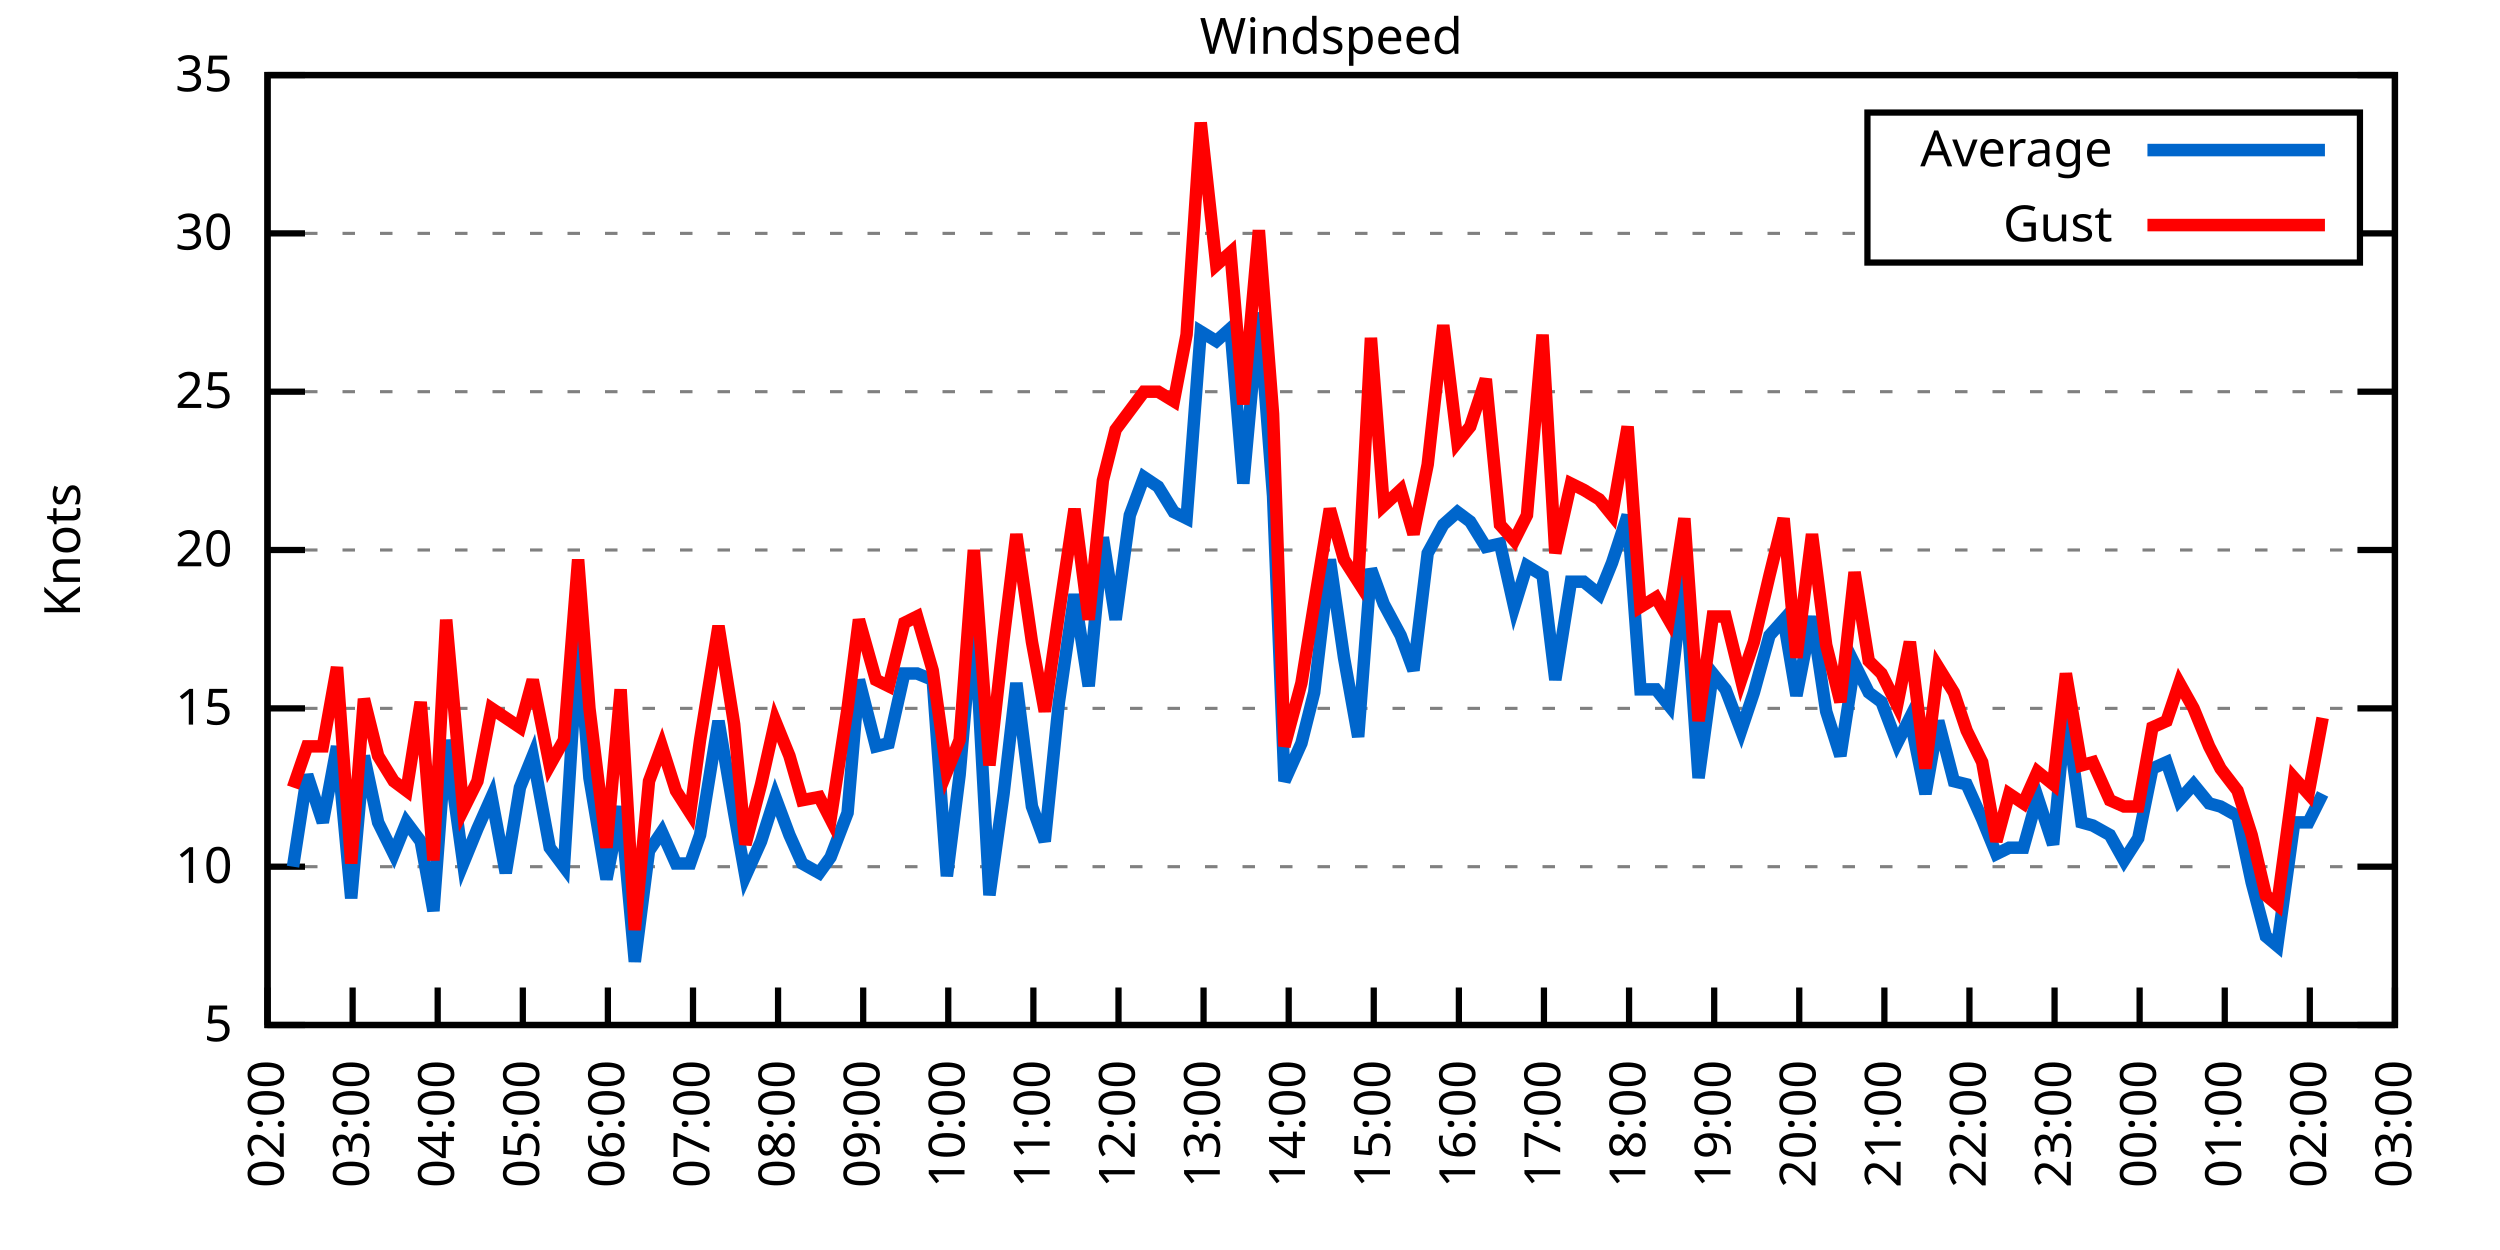
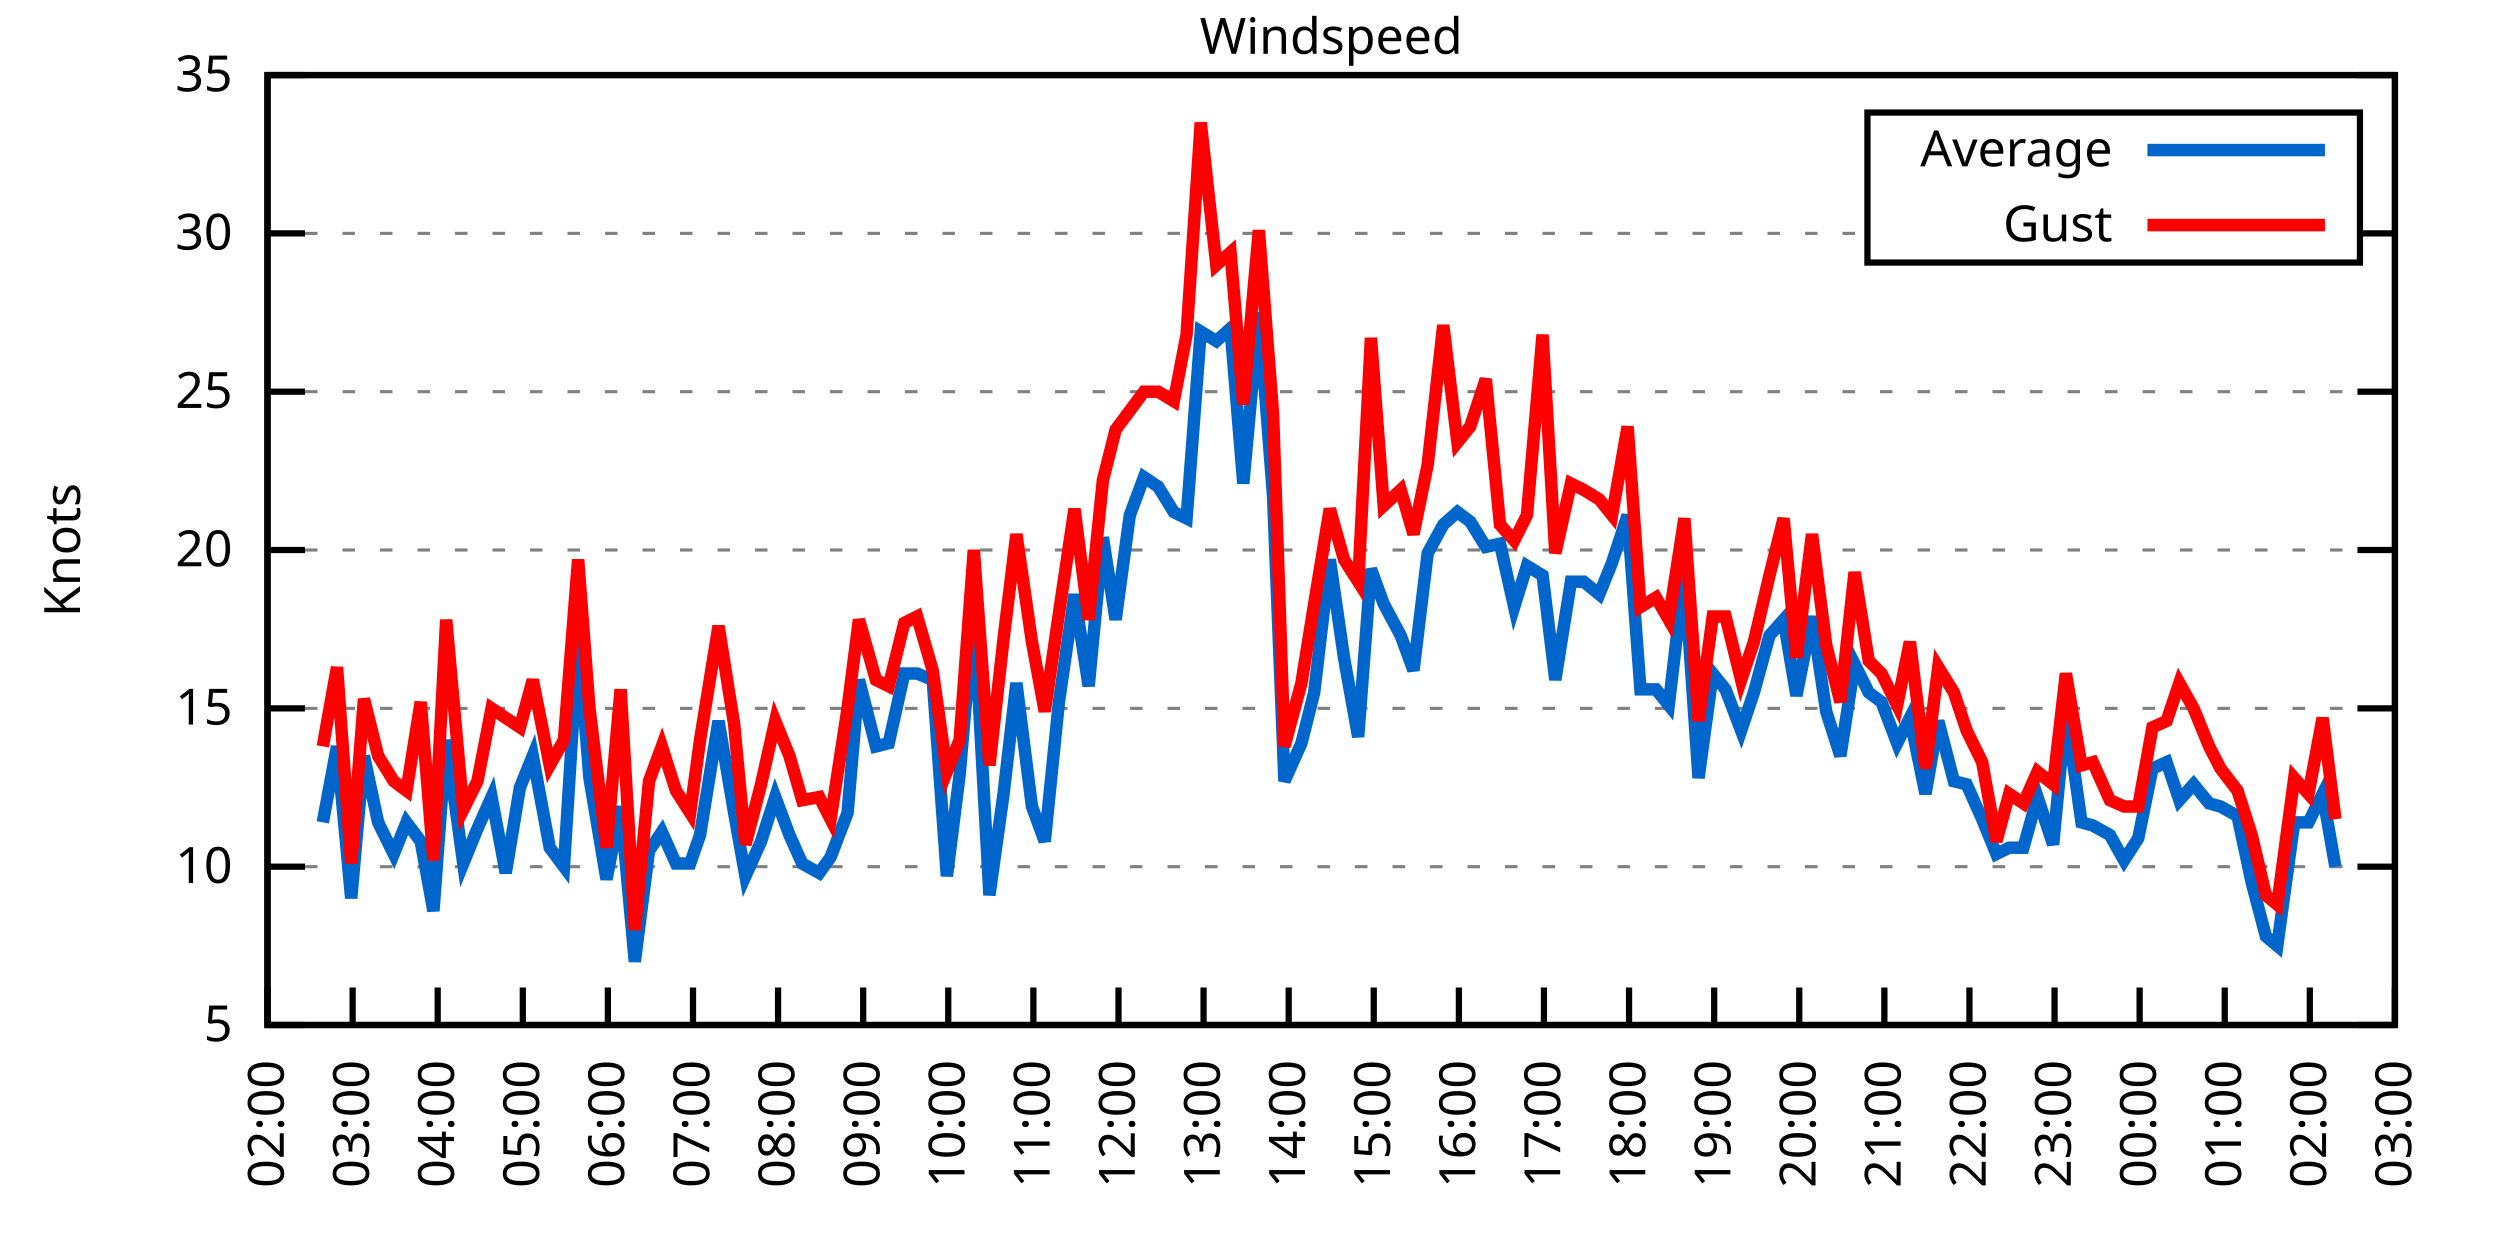
<svg xmlns="http://www.w3.org/2000/svg" xmlns:xlink="http://www.w3.org/1999/xlink" width="400" height="200" viewBox="0 0 400 200">
  <g id="gnuplot_canvas">
    <rect x="0" y="0" width="400" height="200" fill="none" />
    <defs>
      <circle id="gpDot" r="0.5" stroke-width="0.5" stroke="currentColor" />
      <path id="gpPt0" stroke-width="0.333" stroke="currentColor" d="M-1,0 h2 M0,-1 v2" />
      <path id="gpPt1" stroke-width="0.333" stroke="currentColor" d="M-1,-1 L1,1 M1,-1 L-1,1" />
      <path id="gpPt2" stroke-width="0.333" stroke="currentColor" d="M-1,0 L1,0 M0,-1 L0,1 M-1,-1 L1,1 M-1,1 L1,-1" />
      <rect id="gpPt3" stroke-width="0.333" stroke="currentColor" x="-1" y="-1" width="2" height="2" />
      <rect id="gpPt4" stroke-width="0.333" stroke="currentColor" fill="currentColor" x="-1" y="-1" width="2" height="2" />
      <circle id="gpPt5" stroke-width="0.333" stroke="currentColor" cx="0" cy="0" r="1" />
      <use xlink:href="#gpPt5" id="gpPt6" fill="currentColor" stroke="none" />
      <path id="gpPt7" stroke-width="0.333" stroke="currentColor" d="M0,-1.33 L-1.33,0.67 L1.33,0.67 z" />
      <use xlink:href="#gpPt7" id="gpPt8" fill="currentColor" stroke="none" />
      <use xlink:href="#gpPt7" id="gpPt9" stroke="currentColor" transform="rotate(180)" />
      <use xlink:href="#gpPt9" id="gpPt10" fill="currentColor" stroke="none" />
      <use xlink:href="#gpPt3" id="gpPt11" stroke="currentColor" transform="rotate(45)" />
      <use xlink:href="#gpPt11" id="gpPt12" fill="currentColor" stroke="none" />
      <path id="gpPt13" stroke-width="0.333" stroke="currentColor" d="M0,1.330 L1.265,0.411 L0.782,-1.067 L-0.782,-1.076 L-1.265,0.411 z" />
      <use xlink:href="#gpPt13" id="gpPt14" fill="currentColor" stroke="none" />
      <filter id="textbox" filterUnits="objectBoundingBox" x="0" y="0" height="1" width="1">
        <feFlood flood-color="white" flood-opacity="1" result="bgnd" />
        <feComposite in="SourceGraphic" in2="bgnd" operator="atop" />
      </filter>
      <filter id="greybox" filterUnits="objectBoundingBox" x="0" y="0" height="1" width="1">
        <feFlood flood-color="lightgrey" flood-opacity="1" result="grey" />
        <feComposite in="SourceGraphic" in2="grey" operator="atop" />
      </filter>
    </defs>
    <g fill="none" color="white" stroke="currentColor" stroke-width="1.00" stroke-linecap="butt" stroke-linejoin="miter">
</g>
    <g fill="none" color="black" stroke="currentColor" stroke-width="1.00" stroke-linecap="butt" stroke-linejoin="miter">
      <g stroke="none" shape-rendering="crispEdges">
        <polygon fill="rgb(255, 255, 255)" points="42.80,164.00 383.18,164.00 383.18,12.02 42.80,12.02 " />
      </g>
    </g>
    <g fill="none" color="black" stroke="currentColor" stroke-width="1.00" stroke-linecap="butt" stroke-linejoin="miter">
</g>
    <g fill="none" color="black" stroke="black" stroke-width="0.50" stroke-linecap="butt" stroke-linejoin="miter">
</g>
    <g fill="none" color="gray" stroke="currentColor" stroke-width="0.50" stroke-linecap="butt" stroke-linejoin="miter">
      <path stroke="gray" stroke-dasharray="2,4" class="gridline" d="M42.80,164.00 L383.19,164.00  " />
    </g>
    <g fill="none" color="gray" stroke="gray" stroke-width="1.00" stroke-linecap="butt" stroke-linejoin="miter">
</g>
    <g fill="none" color="black" stroke="currentColor" stroke-width="1.00" stroke-linecap="butt" stroke-linejoin="miter">
      <path stroke="black" d="M42.80,164.00 L48.80,164.00 M383.19,164.00 L377.19,164.00  " />
      <g transform="translate(37.20,166.60)" stroke="none" fill="black" font-family="Sans" font-size="8.00" text-anchor="end">
        <text>
          <tspan font-family="Sans"> 5</tspan>
        </text>
      </g>
    </g>
    <g fill="none" color="black" stroke="currentColor" stroke-width="1.00" stroke-linecap="butt" stroke-linejoin="miter">
</g>
    <g fill="none" color="black" stroke="black" stroke-width="0.50" stroke-linecap="butt" stroke-linejoin="miter">
</g>
    <g fill="none" color="gray" stroke="currentColor" stroke-width="0.50" stroke-linecap="butt" stroke-linejoin="miter">
      <path stroke="gray" stroke-dasharray="2,4" class="gridline" d="M42.80,138.67 L383.19,138.67  " />
    </g>
    <g fill="none" color="gray" stroke="gray" stroke-width="1.00" stroke-linecap="butt" stroke-linejoin="miter">
</g>
    <g fill="none" color="black" stroke="currentColor" stroke-width="1.00" stroke-linecap="butt" stroke-linejoin="miter">
      <path stroke="black" d="M42.80,138.67 L48.80,138.67 M383.19,138.67 L377.19,138.67  " />
      <g transform="translate(37.20,141.27)" stroke="none" fill="black" font-family="Sans" font-size="8.00" text-anchor="end">
        <text>
          <tspan font-family="Sans"> 10</tspan>
        </text>
      </g>
    </g>
    <g fill="none" color="black" stroke="currentColor" stroke-width="1.00" stroke-linecap="butt" stroke-linejoin="miter">
</g>
    <g fill="none" color="black" stroke="black" stroke-width="0.50" stroke-linecap="butt" stroke-linejoin="miter">
</g>
    <g fill="none" color="gray" stroke="currentColor" stroke-width="0.50" stroke-linecap="butt" stroke-linejoin="miter">
      <path stroke="gray" stroke-dasharray="2,4" class="gridline" d="M42.80,113.34 L383.19,113.34  " />
    </g>
    <g fill="none" color="gray" stroke="gray" stroke-width="1.00" stroke-linecap="butt" stroke-linejoin="miter">
</g>
    <g fill="none" color="black" stroke="currentColor" stroke-width="1.00" stroke-linecap="butt" stroke-linejoin="miter">
      <path stroke="black" d="M42.80,113.34 L48.80,113.34 M383.19,113.34 L377.19,113.34  " />
      <g transform="translate(37.20,115.94)" stroke="none" fill="black" font-family="Sans" font-size="8.00" text-anchor="end">
        <text>
          <tspan font-family="Sans"> 15</tspan>
        </text>
      </g>
    </g>
    <g fill="none" color="black" stroke="currentColor" stroke-width="1.00" stroke-linecap="butt" stroke-linejoin="miter">
</g>
    <g fill="none" color="black" stroke="black" stroke-width="0.50" stroke-linecap="butt" stroke-linejoin="miter">
</g>
    <g fill="none" color="gray" stroke="currentColor" stroke-width="0.50" stroke-linecap="butt" stroke-linejoin="miter">
      <path stroke="gray" stroke-dasharray="2,4" class="gridline" d="M42.80,88.00 L383.19,88.00  " />
    </g>
    <g fill="none" color="gray" stroke="gray" stroke-width="1.00" stroke-linecap="butt" stroke-linejoin="miter">
</g>
    <g fill="none" color="black" stroke="currentColor" stroke-width="1.00" stroke-linecap="butt" stroke-linejoin="miter">
      <path stroke="black" d="M42.80,88.00 L48.80,88.00 M383.19,88.00 L377.19,88.00  " />
      <g transform="translate(37.20,90.60)" stroke="none" fill="black" font-family="Sans" font-size="8.00" text-anchor="end">
        <text>
          <tspan font-family="Sans"> 20</tspan>
        </text>
      </g>
    </g>
    <g fill="none" color="black" stroke="currentColor" stroke-width="1.00" stroke-linecap="butt" stroke-linejoin="miter">
</g>
    <g fill="none" color="black" stroke="black" stroke-width="0.50" stroke-linecap="butt" stroke-linejoin="miter">
</g>
    <g fill="none" color="gray" stroke="currentColor" stroke-width="0.50" stroke-linecap="butt" stroke-linejoin="miter">
      <path stroke="gray" stroke-dasharray="2,4" class="gridline" d="M42.80,62.67 L383.19,62.67  " />
    </g>
    <g fill="none" color="gray" stroke="gray" stroke-width="1.00" stroke-linecap="butt" stroke-linejoin="miter">
</g>
    <g fill="none" color="black" stroke="currentColor" stroke-width="1.00" stroke-linecap="butt" stroke-linejoin="miter">
      <path stroke="black" d="M42.80,62.67 L48.80,62.67 M383.19,62.67 L377.19,62.67  " />
      <g transform="translate(37.20,65.27)" stroke="none" fill="black" font-family="Sans" font-size="8.00" text-anchor="end">
        <text>
          <tspan font-family="Sans"> 25</tspan>
        </text>
      </g>
    </g>
    <g fill="none" color="black" stroke="currentColor" stroke-width="1.00" stroke-linecap="butt" stroke-linejoin="miter">
</g>
    <g fill="none" color="black" stroke="black" stroke-width="0.50" stroke-linecap="butt" stroke-linejoin="miter">
</g>
    <g fill="none" color="gray" stroke="currentColor" stroke-width="0.50" stroke-linecap="butt" stroke-linejoin="miter">
      <path stroke="gray" stroke-dasharray="2,4" class="gridline" d="M42.80,37.34 L298.79,37.34 M377.59,37.34 L383.19,37.34  " />
    </g>
    <g fill="none" color="gray" stroke="gray" stroke-width="1.00" stroke-linecap="butt" stroke-linejoin="miter">
</g>
    <g fill="none" color="black" stroke="currentColor" stroke-width="1.00" stroke-linecap="butt" stroke-linejoin="miter">
      <path stroke="black" d="M42.80,37.34 L48.80,37.34 M383.19,37.34 L377.19,37.34  " />
      <g transform="translate(37.20,39.94)" stroke="none" fill="black" font-family="Sans" font-size="8.00" text-anchor="end">
        <text>
          <tspan font-family="Sans"> 30</tspan>
        </text>
      </g>
    </g>
    <g fill="none" color="black" stroke="currentColor" stroke-width="1.00" stroke-linecap="butt" stroke-linejoin="miter">
</g>
    <g fill="none" color="black" stroke="black" stroke-width="0.50" stroke-linecap="butt" stroke-linejoin="miter">
</g>
    <g fill="none" color="gray" stroke="currentColor" stroke-width="0.50" stroke-linecap="butt" stroke-linejoin="miter">
      <path stroke="gray" stroke-dasharray="2,4" class="gridline" d="M42.80,12.01 L383.19,12.01  " />
    </g>
    <g fill="none" color="gray" stroke="gray" stroke-width="1.00" stroke-linecap="butt" stroke-linejoin="miter">
</g>
    <g fill="none" color="black" stroke="currentColor" stroke-width="1.00" stroke-linecap="butt" stroke-linejoin="miter">
      <path stroke="black" d="M42.80,12.01 L48.80,12.01 M383.19,12.01 L377.19,12.01  " />
      <g transform="translate(37.20,14.61)" stroke="none" fill="black" font-family="Sans" font-size="8.00" text-anchor="end">
        <text>
          <tspan font-family="Sans"> 35</tspan>
        </text>
      </g>
    </g>
    <g fill="none" color="black" stroke="currentColor" stroke-width="1.00" stroke-linecap="butt" stroke-linejoin="miter">
      <path stroke="black" d="M42.80,164.00 L42.80,158.00  " />
      <g transform="translate(45.40,169.60) rotate(270.00)" stroke="none" fill="black" font-family="Sans" font-size="8.00" text-anchor="end">
        <text>
          <tspan font-family="Sans">02:00</tspan>
        </text>
      </g>
    </g>
    <g fill="none" color="black" stroke="currentColor" stroke-width="1.00" stroke-linecap="butt" stroke-linejoin="miter">
      <path stroke="black" d="M56.42,164.00 L56.42,158.00  " />
      <g transform="translate(59.02,169.60) rotate(270.00)" stroke="none" fill="black" font-family="Sans" font-size="8.00" text-anchor="end">
        <text>
          <tspan font-family="Sans">03:00</tspan>
        </text>
      </g>
    </g>
    <g fill="none" color="black" stroke="currentColor" stroke-width="1.00" stroke-linecap="butt" stroke-linejoin="miter">
      <path stroke="black" d="M70.03,164.00 L70.03,158.00  " />
      <g transform="translate(72.63,169.60) rotate(270.00)" stroke="none" fill="black" font-family="Sans" font-size="8.00" text-anchor="end">
        <text>
          <tspan font-family="Sans">04:00</tspan>
        </text>
      </g>
    </g>
    <g fill="none" color="black" stroke="currentColor" stroke-width="1.00" stroke-linecap="butt" stroke-linejoin="miter">
      <path stroke="black" d="M83.65,164.00 L83.65,158.00  " />
      <g transform="translate(86.25,169.60) rotate(270.00)" stroke="none" fill="black" font-family="Sans" font-size="8.00" text-anchor="end">
        <text>
          <tspan font-family="Sans">05:00</tspan>
        </text>
      </g>
    </g>
    <g fill="none" color="black" stroke="currentColor" stroke-width="1.00" stroke-linecap="butt" stroke-linejoin="miter">
      <path stroke="black" d="M97.26,164.00 L97.26,158.00  " />
      <g transform="translate(99.86,169.60) rotate(270.00)" stroke="none" fill="black" font-family="Sans" font-size="8.00" text-anchor="end">
        <text>
          <tspan font-family="Sans">06:00</tspan>
        </text>
      </g>
    </g>
    <g fill="none" color="black" stroke="currentColor" stroke-width="1.00" stroke-linecap="butt" stroke-linejoin="miter">
      <path stroke="black" d="M110.88,164.00 L110.88,158.00  " />
      <g transform="translate(113.48,169.60) rotate(270.00)" stroke="none" fill="black" font-family="Sans" font-size="8.00" text-anchor="end">
        <text>
          <tspan font-family="Sans">07:00</tspan>
        </text>
      </g>
    </g>
    <g fill="none" color="black" stroke="currentColor" stroke-width="1.00" stroke-linecap="butt" stroke-linejoin="miter">
      <path stroke="black" d="M124.49,164.00 L124.49,158.00  " />
      <g transform="translate(127.09,169.60) rotate(270.00)" stroke="none" fill="black" font-family="Sans" font-size="8.00" text-anchor="end">
        <text>
          <tspan font-family="Sans">08:00</tspan>
        </text>
      </g>
    </g>
    <g fill="none" color="black" stroke="currentColor" stroke-width="1.00" stroke-linecap="butt" stroke-linejoin="miter">
      <path stroke="black" d="M138.11,164.00 L138.11,158.00  " />
      <g transform="translate(140.71,169.60) rotate(270.00)" stroke="none" fill="black" font-family="Sans" font-size="8.00" text-anchor="end">
        <text>
          <tspan font-family="Sans">09:00</tspan>
        </text>
      </g>
    </g>
    <g fill="none" color="black" stroke="currentColor" stroke-width="1.00" stroke-linecap="butt" stroke-linejoin="miter">
      <path stroke="black" d="M151.72,164.00 L151.72,158.00  " />
      <g transform="translate(154.32,169.60) rotate(270.00)" stroke="none" fill="black" font-family="Sans" font-size="8.00" text-anchor="end">
        <text>
          <tspan font-family="Sans">10:00</tspan>
        </text>
      </g>
    </g>
    <g fill="none" color="black" stroke="currentColor" stroke-width="1.00" stroke-linecap="butt" stroke-linejoin="miter">
      <path stroke="black" d="M165.34,164.00 L165.34,158.00  " />
      <g transform="translate(167.94,169.60) rotate(270.00)" stroke="none" fill="black" font-family="Sans" font-size="8.00" text-anchor="end">
        <text>
          <tspan font-family="Sans">11:00</tspan>
        </text>
      </g>
    </g>
    <g fill="none" color="black" stroke="currentColor" stroke-width="1.00" stroke-linecap="butt" stroke-linejoin="miter">
      <path stroke="black" d="M178.96,164.00 L178.96,158.00  " />
      <g transform="translate(181.56,169.60) rotate(270.00)" stroke="none" fill="black" font-family="Sans" font-size="8.00" text-anchor="end">
        <text>
          <tspan font-family="Sans">12:00</tspan>
        </text>
      </g>
    </g>
    <g fill="none" color="black" stroke="currentColor" stroke-width="1.00" stroke-linecap="butt" stroke-linejoin="miter">
      <path stroke="black" d="M192.57,164.00 L192.57,158.00  " />
      <g transform="translate(195.17,169.60) rotate(270.00)" stroke="none" fill="black" font-family="Sans" font-size="8.00" text-anchor="end">
        <text>
          <tspan font-family="Sans">13:00</tspan>
        </text>
      </g>
    </g>
    <g fill="none" color="black" stroke="currentColor" stroke-width="1.00" stroke-linecap="butt" stroke-linejoin="miter">
      <path stroke="black" d="M206.19,164.00 L206.19,158.00  " />
      <g transform="translate(208.79,169.60) rotate(270.00)" stroke="none" fill="black" font-family="Sans" font-size="8.00" text-anchor="end">
        <text>
          <tspan font-family="Sans">14:00</tspan>
        </text>
      </g>
    </g>
    <g fill="none" color="black" stroke="currentColor" stroke-width="1.00" stroke-linecap="butt" stroke-linejoin="miter">
      <path stroke="black" d="M219.80,164.00 L219.80,158.00  " />
      <g transform="translate(222.40,169.60) rotate(270.00)" stroke="none" fill="black" font-family="Sans" font-size="8.00" text-anchor="end">
        <text>
          <tspan font-family="Sans">15:00</tspan>
        </text>
      </g>
    </g>
    <g fill="none" color="black" stroke="currentColor" stroke-width="1.00" stroke-linecap="butt" stroke-linejoin="miter">
      <path stroke="black" d="M233.42,164.00 L233.42,158.00  " />
      <g transform="translate(236.02,169.60) rotate(270.00)" stroke="none" fill="black" font-family="Sans" font-size="8.00" text-anchor="end">
        <text>
          <tspan font-family="Sans">16:00</tspan>
        </text>
      </g>
    </g>
    <g fill="none" color="black" stroke="currentColor" stroke-width="1.00" stroke-linecap="butt" stroke-linejoin="miter">
      <path stroke="black" d="M247.03,164.00 L247.03,158.00  " />
      <g transform="translate(249.63,169.60) rotate(270.00)" stroke="none" fill="black" font-family="Sans" font-size="8.00" text-anchor="end">
        <text>
          <tspan font-family="Sans">17:00</tspan>
        </text>
      </g>
    </g>
    <g fill="none" color="black" stroke="currentColor" stroke-width="1.00" stroke-linecap="butt" stroke-linejoin="miter">
      <path stroke="black" d="M260.65,164.00 L260.65,158.00  " />
      <g transform="translate(263.25,169.60) rotate(270.00)" stroke="none" fill="black" font-family="Sans" font-size="8.00" text-anchor="end">
        <text>
          <tspan font-family="Sans">18:00</tspan>
        </text>
      </g>
    </g>
    <g fill="none" color="black" stroke="currentColor" stroke-width="1.00" stroke-linecap="butt" stroke-linejoin="miter">
      <path stroke="black" d="M274.27,164.00 L274.27,158.00  " />
      <g transform="translate(276.87,169.60) rotate(270.00)" stroke="none" fill="black" font-family="Sans" font-size="8.00" text-anchor="end">
        <text>
          <tspan font-family="Sans">19:00</tspan>
        </text>
      </g>
    </g>
    <g fill="none" color="black" stroke="currentColor" stroke-width="1.00" stroke-linecap="butt" stroke-linejoin="miter">
      <path stroke="black" d="M287.88,164.00 L287.88,158.00  " />
      <g transform="translate(290.48,169.60) rotate(270.00)" stroke="none" fill="black" font-family="Sans" font-size="8.00" text-anchor="end">
        <text>
          <tspan font-family="Sans">20:00</tspan>
        </text>
      </g>
    </g>
    <g fill="none" color="black" stroke="currentColor" stroke-width="1.00" stroke-linecap="butt" stroke-linejoin="miter">
      <path stroke="black" d="M301.50,164.00 L301.50,158.00  " />
      <g transform="translate(304.10,169.60) rotate(270.00)" stroke="none" fill="black" font-family="Sans" font-size="8.00" text-anchor="end">
        <text>
          <tspan font-family="Sans">21:00</tspan>
        </text>
      </g>
    </g>
    <g fill="none" color="black" stroke="currentColor" stroke-width="1.00" stroke-linecap="butt" stroke-linejoin="miter">
      <path stroke="black" d="M315.11,164.00 L315.11,158.00  " />
      <g transform="translate(317.71,169.60) rotate(270.00)" stroke="none" fill="black" font-family="Sans" font-size="8.00" text-anchor="end">
        <text>
          <tspan font-family="Sans">22:00</tspan>
        </text>
      </g>
    </g>
    <g fill="none" color="black" stroke="currentColor" stroke-width="1.00" stroke-linecap="butt" stroke-linejoin="miter">
      <path stroke="black" d="M328.73,164.00 L328.73,158.00  " />
      <g transform="translate(331.33,169.60) rotate(270.00)" stroke="none" fill="black" font-family="Sans" font-size="8.00" text-anchor="end">
        <text>
          <tspan font-family="Sans">23:00</tspan>
        </text>
      </g>
    </g>
    <g fill="none" color="black" stroke="currentColor" stroke-width="1.00" stroke-linecap="butt" stroke-linejoin="miter">
      <path stroke="black" d="M342.34,164.00 L342.34,158.00  " />
      <g transform="translate(344.94,169.60) rotate(270.00)" stroke="none" fill="black" font-family="Sans" font-size="8.00" text-anchor="end">
        <text>
          <tspan font-family="Sans">00:00</tspan>
        </text>
      </g>
    </g>
    <g fill="none" color="black" stroke="currentColor" stroke-width="1.00" stroke-linecap="butt" stroke-linejoin="miter">
      <path stroke="black" d="M355.96,164.00 L355.96,158.00  " />
      <g transform="translate(358.56,169.60) rotate(270.00)" stroke="none" fill="black" font-family="Sans" font-size="8.00" text-anchor="end">
        <text>
          <tspan font-family="Sans">01:00</tspan>
        </text>
      </g>
    </g>
    <g fill="none" color="black" stroke="currentColor" stroke-width="1.00" stroke-linecap="butt" stroke-linejoin="miter">
      <path stroke="black" d="M369.57,164.00 L369.57,158.00  " />
      <g transform="translate(372.17,169.60) rotate(270.00)" stroke="none" fill="black" font-family="Sans" font-size="8.00" text-anchor="end">
        <text>
          <tspan font-family="Sans">02:00</tspan>
        </text>
      </g>
    </g>
    <g fill="none" color="black" stroke="currentColor" stroke-width="1.00" stroke-linecap="butt" stroke-linejoin="miter">
      <path stroke="black" d="M383.19,164.00 L383.19,158.00  " />
      <g transform="translate(385.79,169.60) rotate(270.00)" stroke="none" fill="black" font-family="Sans" font-size="8.00" text-anchor="end">
        <text>
          <tspan font-family="Sans">03:00</tspan>
        </text>
      </g>
    </g>
    <g fill="none" color="black" stroke="currentColor" stroke-width="1.00" stroke-linecap="butt" stroke-linejoin="miter">
</g>
    <g fill="none" color="black" stroke="currentColor" stroke-width="1.00" stroke-linecap="butt" stroke-linejoin="miter">
      <path stroke="black" d="M42.80,12.01 L42.80,164.00 L383.19,164.00 L383.19,12.01 L42.80,12.01 Z  " />
    </g>
    <g fill="none" color="black" stroke="currentColor" stroke-width="1.00" stroke-linecap="butt" stroke-linejoin="miter">
</g>
    <g fill="none" color="black" stroke="currentColor" stroke-width="1.00" stroke-linecap="butt" stroke-linejoin="miter">
      <path stroke="black" d="M298.79,42.01 L298.79,18.01 L377.59,18.01 L377.59,42.01 L298.79,42.01 Z  " />
    </g>
    <g id="Windspeed_plot_1">
      <g fill="none" color="white" stroke="black" stroke-width="2.00" stroke-linecap="butt" stroke-linejoin="miter">
</g>
      <g fill="none" color="black" stroke="currentColor" stroke-width="2.00" stroke-linecap="butt" stroke-linejoin="miter">
        <g transform="translate(337.99,26.61)" stroke="none" fill="black" font-family="Sans" font-size="8.00" text-anchor="end">
          <text>
            <tspan font-family="Sans">Average</tspan>
          </text>
        </g>
      </g>
      <g fill="none" color="black" stroke="currentColor" stroke-width="2.00" stroke-linecap="butt" stroke-linejoin="miter">
-         <path stroke="rgb(  0, 102, 204)" d="M343.59,24.01 L371.99,24.01 M46.88,138.67 L49.15,123.98 L51.65,131.58 L53.92,119.42 L56.19,143.73 L58.23,120.94   L60.50,131.58 L63.00,136.64 L65.04,131.58 L67.31,134.62 L69.35,145.76 L71.39,118.40 L74.12,138.16 L76.39,132.59   L78.65,127.52 L80.92,139.68 L83.19,126.00 L85.24,120.94 L87.96,135.63 L90.23,138.67 L92.50,102.19 L94.31,124.48   L97.04,140.69 L99.30,129.04 L101.57,153.87 L103.84,136.14 L105.89,133.10 L108.15,138.16 L110.42,138.16 L112.01,133.60   L114.96,115.36 L117.46,130.06 L119.27,140.19 L121.77,134.62 L124.04,127.52 L126.31,133.60 L128.35,138.16 L131.07,139.68   L132.89,137.15 L135.61,130.06 L137.43,108.78 L140.15,119.42 L142.19,118.91 L144.69,107.76 L146.73,107.76 L149.23,108.78   L151.50,140.19 L153.54,123.98 L155.81,97.63 L158.31,143.23 L160.57,127.02 L162.62,109.28 L165.11,129.04 L167.16,134.62   L169.43,112.32 L171.92,95.10 L174.19,109.79 L176.46,85.98 L178.50,99.15 L180.77,82.43 L183.04,76.35 L185.31,77.87   L187.81,81.93 L189.85,82.94 L192.12,53.05 L194.61,54.57 L196.88,52.54 L198.93,77.37 L201.42,50.01 L203.69,79.39   L205.51,124.99 L208.23,118.91 L210.27,110.80 L212.77,89.52 L215.04,105.23 L217.31,117.90 L219.35,91.04 L221.39,96.62   L224.11,101.68 L226.16,107.26 L228.43,88.51 L230.92,83.95 L233.19,81.93 L235.23,83.45 L237.73,87.50 L240.00,86.99   L242.27,97.12 L244.31,90.54 L246.81,92.06 L248.85,108.78 L251.35,93.07 L253.39,93.07 L255.88,95.10 L257.93,90.03   L260.42,82.43 L262.47,110.30 L264.96,110.30 L267.00,112.83 L269.50,91.55 L271.77,124.48 L274.04,107.76 L276.08,110.30   L278.58,116.88 L280.62,110.80 L283.12,101.68 L285.38,99.15 L287.43,111.31 L289.92,98.64 L292.19,113.84 L294.46,120.94   L296.73,106.24 L299.00,110.80 L301.04,112.32 L303.54,118.91 L305.58,114.86 L308.08,127.02 L310.12,115.36 L312.62,124.99   L314.66,125.50 L317.15,131.07 L319.42,136.64 L321.47,135.63 L323.74,135.63 L326.00,127.52 L328.50,135.12 L330.54,113.84   L333.04,131.58 L334.85,132.08 L337.58,133.60 L339.85,137.66 L342.12,134.11 L344.39,122.96 L346.65,121.95 L348.70,128.03   L350.97,125.50 L353.46,128.54 L355.28,129.04 L358.00,130.56 L360.27,141.20 L362.54,149.81 L364.36,151.33 L367.08,131.58   L369.35,131.58 L371.62,127.02  " />
+         <path stroke="rgb(  0, 102, 204)" d="M343.59,24.01 L371.99,24.01 M51.65,131.58 L53.92,119.42 L56.19,143.73 L58.23,120.94 L60.50,131.58 L63.00,136.64   L65.04,131.58 L67.31,134.62 L69.35,145.76 L71.39,118.40 L74.12,138.16 L76.39,132.59 L78.65,127.52 L80.92,139.68   L83.19,126.00 L85.24,120.94 L87.96,135.63 L90.23,138.67 L92.50,102.19 L94.31,124.48 L97.04,140.69 L99.30,129.04   L101.57,153.87 L103.84,136.14 L105.89,133.10 L108.15,138.16 L110.42,138.16 L112.01,133.60 L114.96,115.36 L117.46,130.06   L119.27,140.19 L121.77,134.62 L124.04,127.52 L126.31,133.60 L128.35,138.16 L131.07,139.68 L132.89,137.15 L135.61,130.06   L137.43,108.78 L140.15,119.42 L142.19,118.91 L144.69,107.76 L146.73,107.76 L149.23,108.78 L151.50,140.19 L153.54,123.98   L155.81,97.63 L158.31,143.23 L160.57,127.02 L162.62,109.28 L165.11,129.04 L167.16,134.62 L169.43,112.32 L171.92,95.10   L174.19,109.79 L176.46,85.98 L178.50,99.15 L180.77,82.43 L183.04,76.35 L185.31,77.87 L187.81,81.93 L189.85,82.94   L192.12,53.05 L194.61,54.57 L196.88,52.54 L198.93,77.37 L201.42,50.01 L203.69,79.39 L205.51,124.99 L208.23,118.91   L210.27,110.80 L212.77,89.52 L215.04,105.23 L217.31,117.90 L219.35,91.04 L221.39,96.62 L224.11,101.68 L226.16,107.26   L228.43,88.51 L230.92,83.95 L233.19,81.93 L235.23,83.45 L237.73,87.50 L240.00,86.99 L242.27,97.12 L244.31,90.54   L246.81,92.06 L248.85,108.78 L251.35,93.07 L253.39,93.07 L255.88,95.10 L257.93,90.03 L260.42,82.43 L262.47,110.30   L264.96,110.30 L267.00,112.83 L269.50,91.55 L271.77,124.48 L274.04,107.76 L276.08,110.30 L278.58,116.88 L280.62,110.80   L283.12,101.68 L285.38,99.15 L287.43,111.31 L289.92,98.64 L292.19,113.84 L294.46,120.94 L296.73,106.24 L299.00,110.80   L301.04,112.32 L303.54,118.91 L305.58,114.86 L308.08,127.02 L310.12,115.36 L312.62,124.99 L314.66,125.50 L317.15,131.07   L319.42,136.64 L321.47,135.63 L323.74,135.63 L326.00,127.52 L328.50,135.12 L330.54,113.84 L333.04,131.58 L334.85,132.08   L337.58,133.60 L339.85,137.66 L342.12,134.11 L344.39,122.96 L346.65,121.95 L348.70,128.03 L350.97,125.50 L353.46,128.54   L355.28,129.04 L358.00,130.56 L360.27,141.20 L362.54,149.81 L364.36,151.33 L367.08,131.58 L369.35,131.58 L371.62,127.02   L373.66,138.67  " />
      </g>
    </g>
    <g id="Windspeed_plot_2">
      <g fill="none" color="black" stroke="currentColor" stroke-width="2.00" stroke-linecap="butt" stroke-linejoin="miter">
        <g transform="translate(337.99,38.61)" stroke="none" fill="black" font-family="Sans" font-size="8.00" text-anchor="end">
          <text>
            <tspan font-family="Sans">Gust</tspan>
          </text>
        </g>
      </g>
      <g fill="none" color="black" stroke="currentColor" stroke-width="2.00" stroke-linecap="butt" stroke-linejoin="miter">
-         <path stroke="rgb(255,   0,   0)" d="M343.59,36.01 L371.99,36.01 M46.88,126.00 L49.15,119.42 L51.65,119.42 L53.92,106.75 L56.19,138.16 L58.23,111.82   L60.50,120.94 L63.00,124.99 L65.04,126.51 L67.31,112.32 L69.35,137.66 L71.39,99.15 L74.12,129.55 L76.39,124.99   L78.65,113.34 L80.92,114.86 L83.19,116.38 L85.24,108.78 L87.96,122.46 L90.23,118.40 L92.50,89.52 L94.31,113.34   L97.04,135.63 L99.30,110.30 L101.57,148.80 L103.84,124.99 L105.89,119.42 L108.15,126.51 L110.42,130.06 L112.01,118.40   L114.96,100.16 L117.46,115.87 L119.27,135.12 L121.77,125.50 L124.04,115.36 L126.31,120.94 L128.35,128.03 L131.07,127.52   L132.89,131.07 L135.61,113.34 L137.43,99.15 L140.15,108.78 L142.19,109.79 L144.69,99.66 L146.73,98.64 L149.23,107.26   L151.50,123.47 L153.54,118.40 L155.81,88.00 L158.31,122.46 L160.57,102.19 L162.62,85.47 L165.11,102.70 L167.16,113.84   L169.43,98.14 L171.92,81.42 L174.19,99.15 L176.46,76.86 L178.50,68.75 L180.77,65.71 L183.04,62.67 L185.31,62.67   L187.81,64.19 L189.85,53.55 L192.12,19.61 L194.61,42.41 L196.88,40.38 L198.93,64.70 L201.42,36.84 L203.69,66.22   L205.51,119.42 L208.23,109.28 L210.27,96.62 L212.77,81.42 L215.04,89.52 L217.31,93.07 L219.35,54.06 L221.39,80.91   L224.11,78.38 L226.16,85.47 L228.43,74.33 L230.92,52.03 L233.19,70.78 L235.23,68.25 L237.73,60.65 L240.00,83.95   L242.27,86.49 L244.31,82.43 L246.81,53.55 L248.85,88.51 L251.35,77.37 L253.39,78.38 L255.88,79.90 L257.93,82.43   L260.42,68.25 L262.47,97.12 L264.96,95.60 L267.00,99.15 L269.50,82.94 L271.77,115.36 L274.04,98.64 L276.08,98.64   L278.58,108.78 L280.62,102.70 L283.12,92.06 L285.38,82.94 L287.43,105.23 L289.92,85.47 L292.19,103.20 L294.46,112.32   L296.73,91.55 L299.00,105.74 L301.04,107.76 L303.54,112.83 L305.58,102.70 L308.08,122.96 L310.12,106.75 L312.62,110.80   L314.66,116.88 L317.15,121.95 L319.42,134.62 L321.47,127.02 L323.74,128.54 L326.00,123.47 L328.50,125.50 L330.54,107.76   L333.04,122.46 L334.85,121.95 L337.58,128.03 L339.85,129.04 L342.12,129.04 L344.39,116.38 L346.65,115.36 L348.70,109.28   L350.97,113.34 L353.46,119.42 L355.28,122.96 L358.00,126.51 L360.27,133.60 L362.54,143.23 L364.36,144.75 L367.08,124.48   L369.35,127.02 L371.62,114.86  " />
+         <path stroke="rgb(255,   0,   0)" d="M343.59,36.01 L371.99,36.01 M51.65,119.42 L53.92,106.75 L56.19,138.16 L58.23,111.82 L60.50,120.94 L63.00,124.99   L65.04,126.51 L67.31,112.32 L69.35,137.66 L71.39,99.15 L74.12,129.55 L76.39,124.99 L78.65,113.34 L80.92,114.86   L83.19,116.38 L85.24,108.78 L87.96,122.46 L90.23,118.40 L92.50,89.52 L94.31,113.34 L97.04,135.63 L99.30,110.30   L101.57,148.80 L103.84,124.99 L105.89,119.42 L108.15,126.51 L110.42,130.06 L112.01,118.40 L114.96,100.16 L117.46,115.87   L119.27,135.12 L121.77,125.50 L124.04,115.36 L126.31,120.94 L128.35,128.03 L131.07,127.52 L132.89,131.07 L135.61,113.34   L137.43,99.15 L140.15,108.78 L142.19,109.79 L144.69,99.66 L146.73,98.64 L149.23,107.26 L151.50,123.47 L153.54,118.40   L155.81,88.00 L158.31,122.46 L160.57,102.19 L162.62,85.47 L165.11,102.70 L167.16,113.84 L169.43,98.14 L171.92,81.42   L174.19,99.15 L176.46,76.86 L178.50,68.75 L180.77,65.71 L183.04,62.67 L185.31,62.67 L187.81,64.19 L189.85,53.55   L192.12,19.61 L194.61,42.41 L196.88,40.38 L198.93,64.70 L201.42,36.84 L203.69,66.22 L205.51,119.42 L208.23,109.28   L210.27,96.62 L212.77,81.42 L215.04,89.52 L217.31,93.07 L219.35,54.06 L221.39,80.91 L224.11,78.38 L226.16,85.47   L228.43,74.33 L230.92,52.03 L233.19,70.78 L235.23,68.25 L237.73,60.65 L240.00,83.95 L242.27,86.49 L244.31,82.43   L246.81,53.55 L248.85,88.51 L251.35,77.37 L253.39,78.38 L255.88,79.90 L257.93,82.43 L260.42,68.25 L262.47,97.12   L264.96,95.60 L267.00,99.15 L269.50,82.94 L271.77,115.36 L274.04,98.64 L276.08,98.64 L278.58,108.78 L280.62,102.70   L283.12,92.06 L285.38,82.94 L287.43,105.23 L289.92,85.47 L292.19,103.20 L294.46,112.32 L296.73,91.55 L299.00,105.74   L301.04,107.76 L303.54,112.83 L305.58,102.70 L308.08,122.96 L310.12,106.75 L312.62,110.80 L314.66,116.88 L317.15,121.95   L319.42,134.62 L321.47,127.02 L323.74,128.54 L326.00,123.47 L328.50,125.50 L330.54,107.76 L333.04,122.46 L334.85,121.95   L337.58,128.03 L339.85,129.04 L342.12,129.04 L344.39,116.38 L346.65,115.36 L348.70,109.28 L350.97,113.34 L353.46,119.42   L355.28,122.96 L358.00,126.51 L360.27,133.60 L362.54,143.23 L364.36,144.75 L367.08,124.48 L369.35,127.02 L371.62,114.86   L373.66,131.07  " />
      </g>
    </g>
    <g fill="none" color="black" stroke="currentColor" stroke-width="2.00" stroke-linecap="butt" stroke-linejoin="miter">
</g>
    <g fill="none" color="black" stroke="black" stroke-width="1.00" stroke-linecap="butt" stroke-linejoin="miter">
</g>
    <g fill="none" color="black" stroke="currentColor" stroke-width="1.00" stroke-linecap="butt" stroke-linejoin="miter">
      <path stroke="black" d="M42.80,12.01 L42.80,164.00 L383.19,164.00 L383.19,12.01 L42.80,12.01 Z  " />
      <g transform="translate(12.80,88.01) rotate(270.00)" stroke="none" fill="black" font-family="Sans" font-size="8.00" text-anchor="middle">
        <text>
          <tspan font-family="Sans">Knots</tspan>
        </text>
      </g>
    </g>
    <g fill="none" color="black" stroke="currentColor" stroke-width="1.00" stroke-linecap="butt" stroke-linejoin="miter">
</g>
    <g fill="none" color="black" stroke="currentColor" stroke-width="1.00" stroke-linecap="butt" stroke-linejoin="miter">
      <g transform="translate(212.99,8.61)" stroke="none" fill="black" font-family="Sans" font-size="8.00" text-anchor="middle">
        <text>
          <tspan font-family="Sans">Windspeed</tspan>
        </text>
      </g>
    </g>
    <g fill="none" color="black" stroke="currentColor" stroke-width="1.00" stroke-linecap="butt" stroke-linejoin="miter">
</g>
  </g>
</svg>
